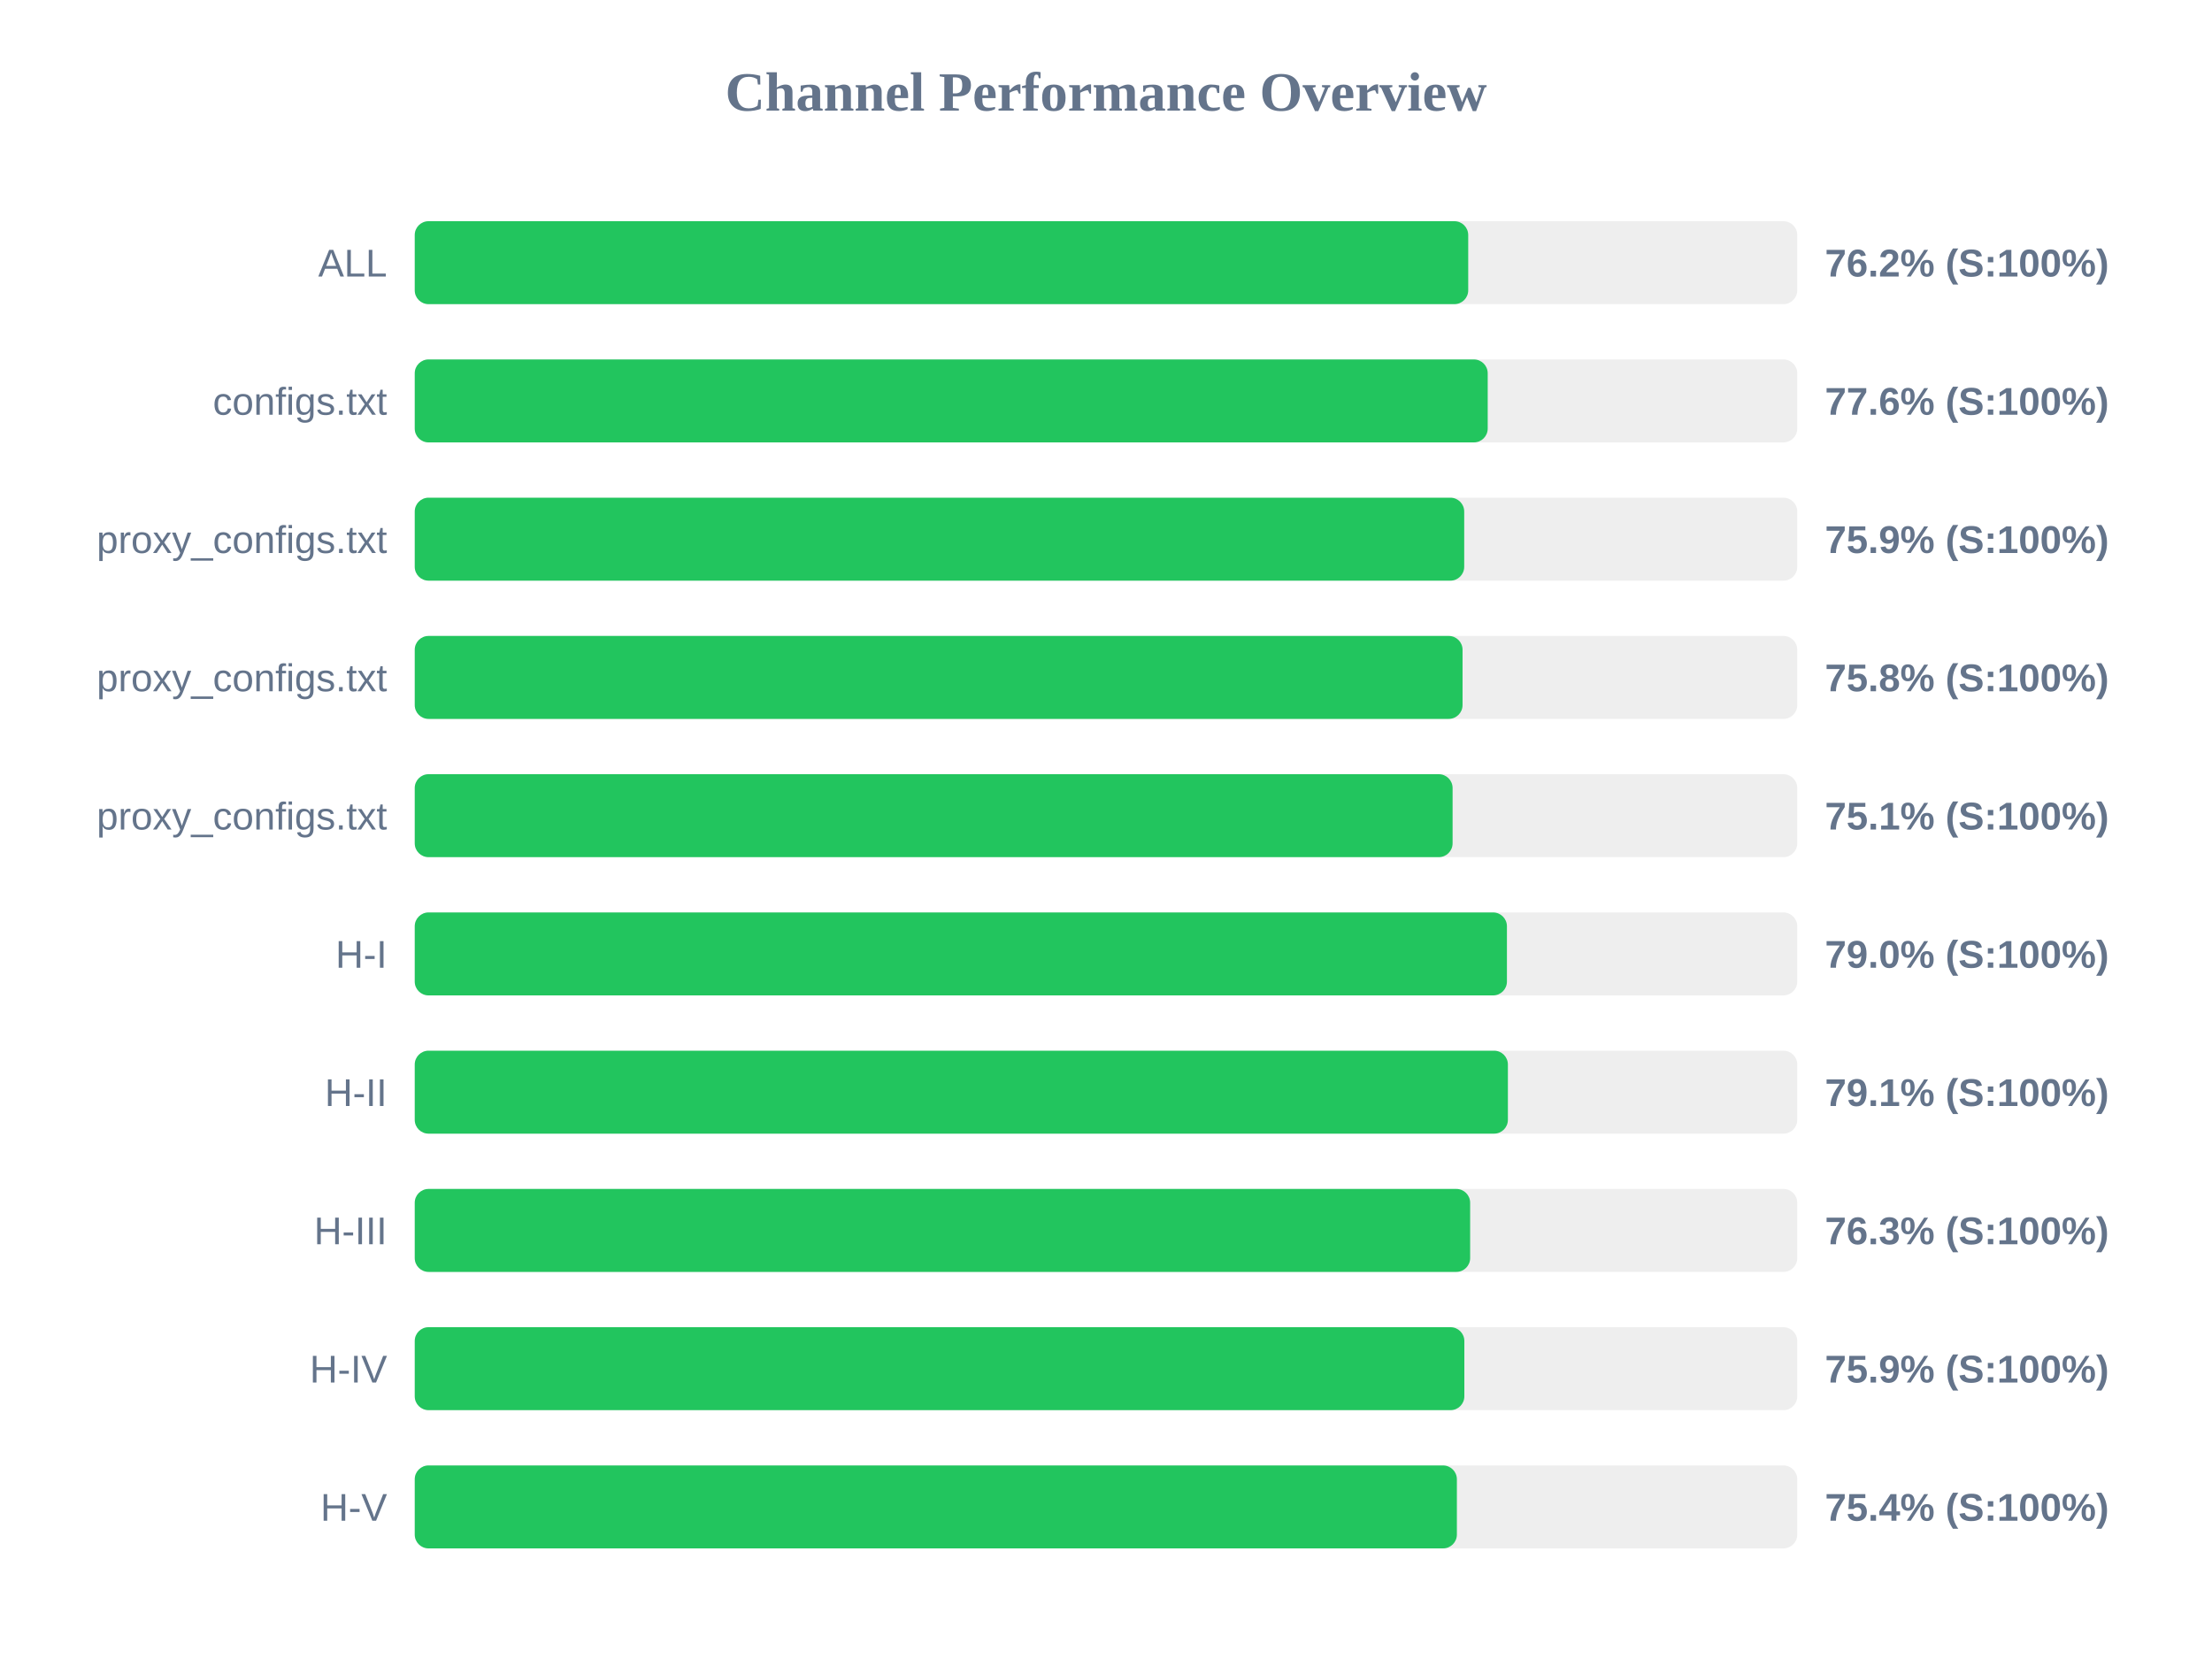
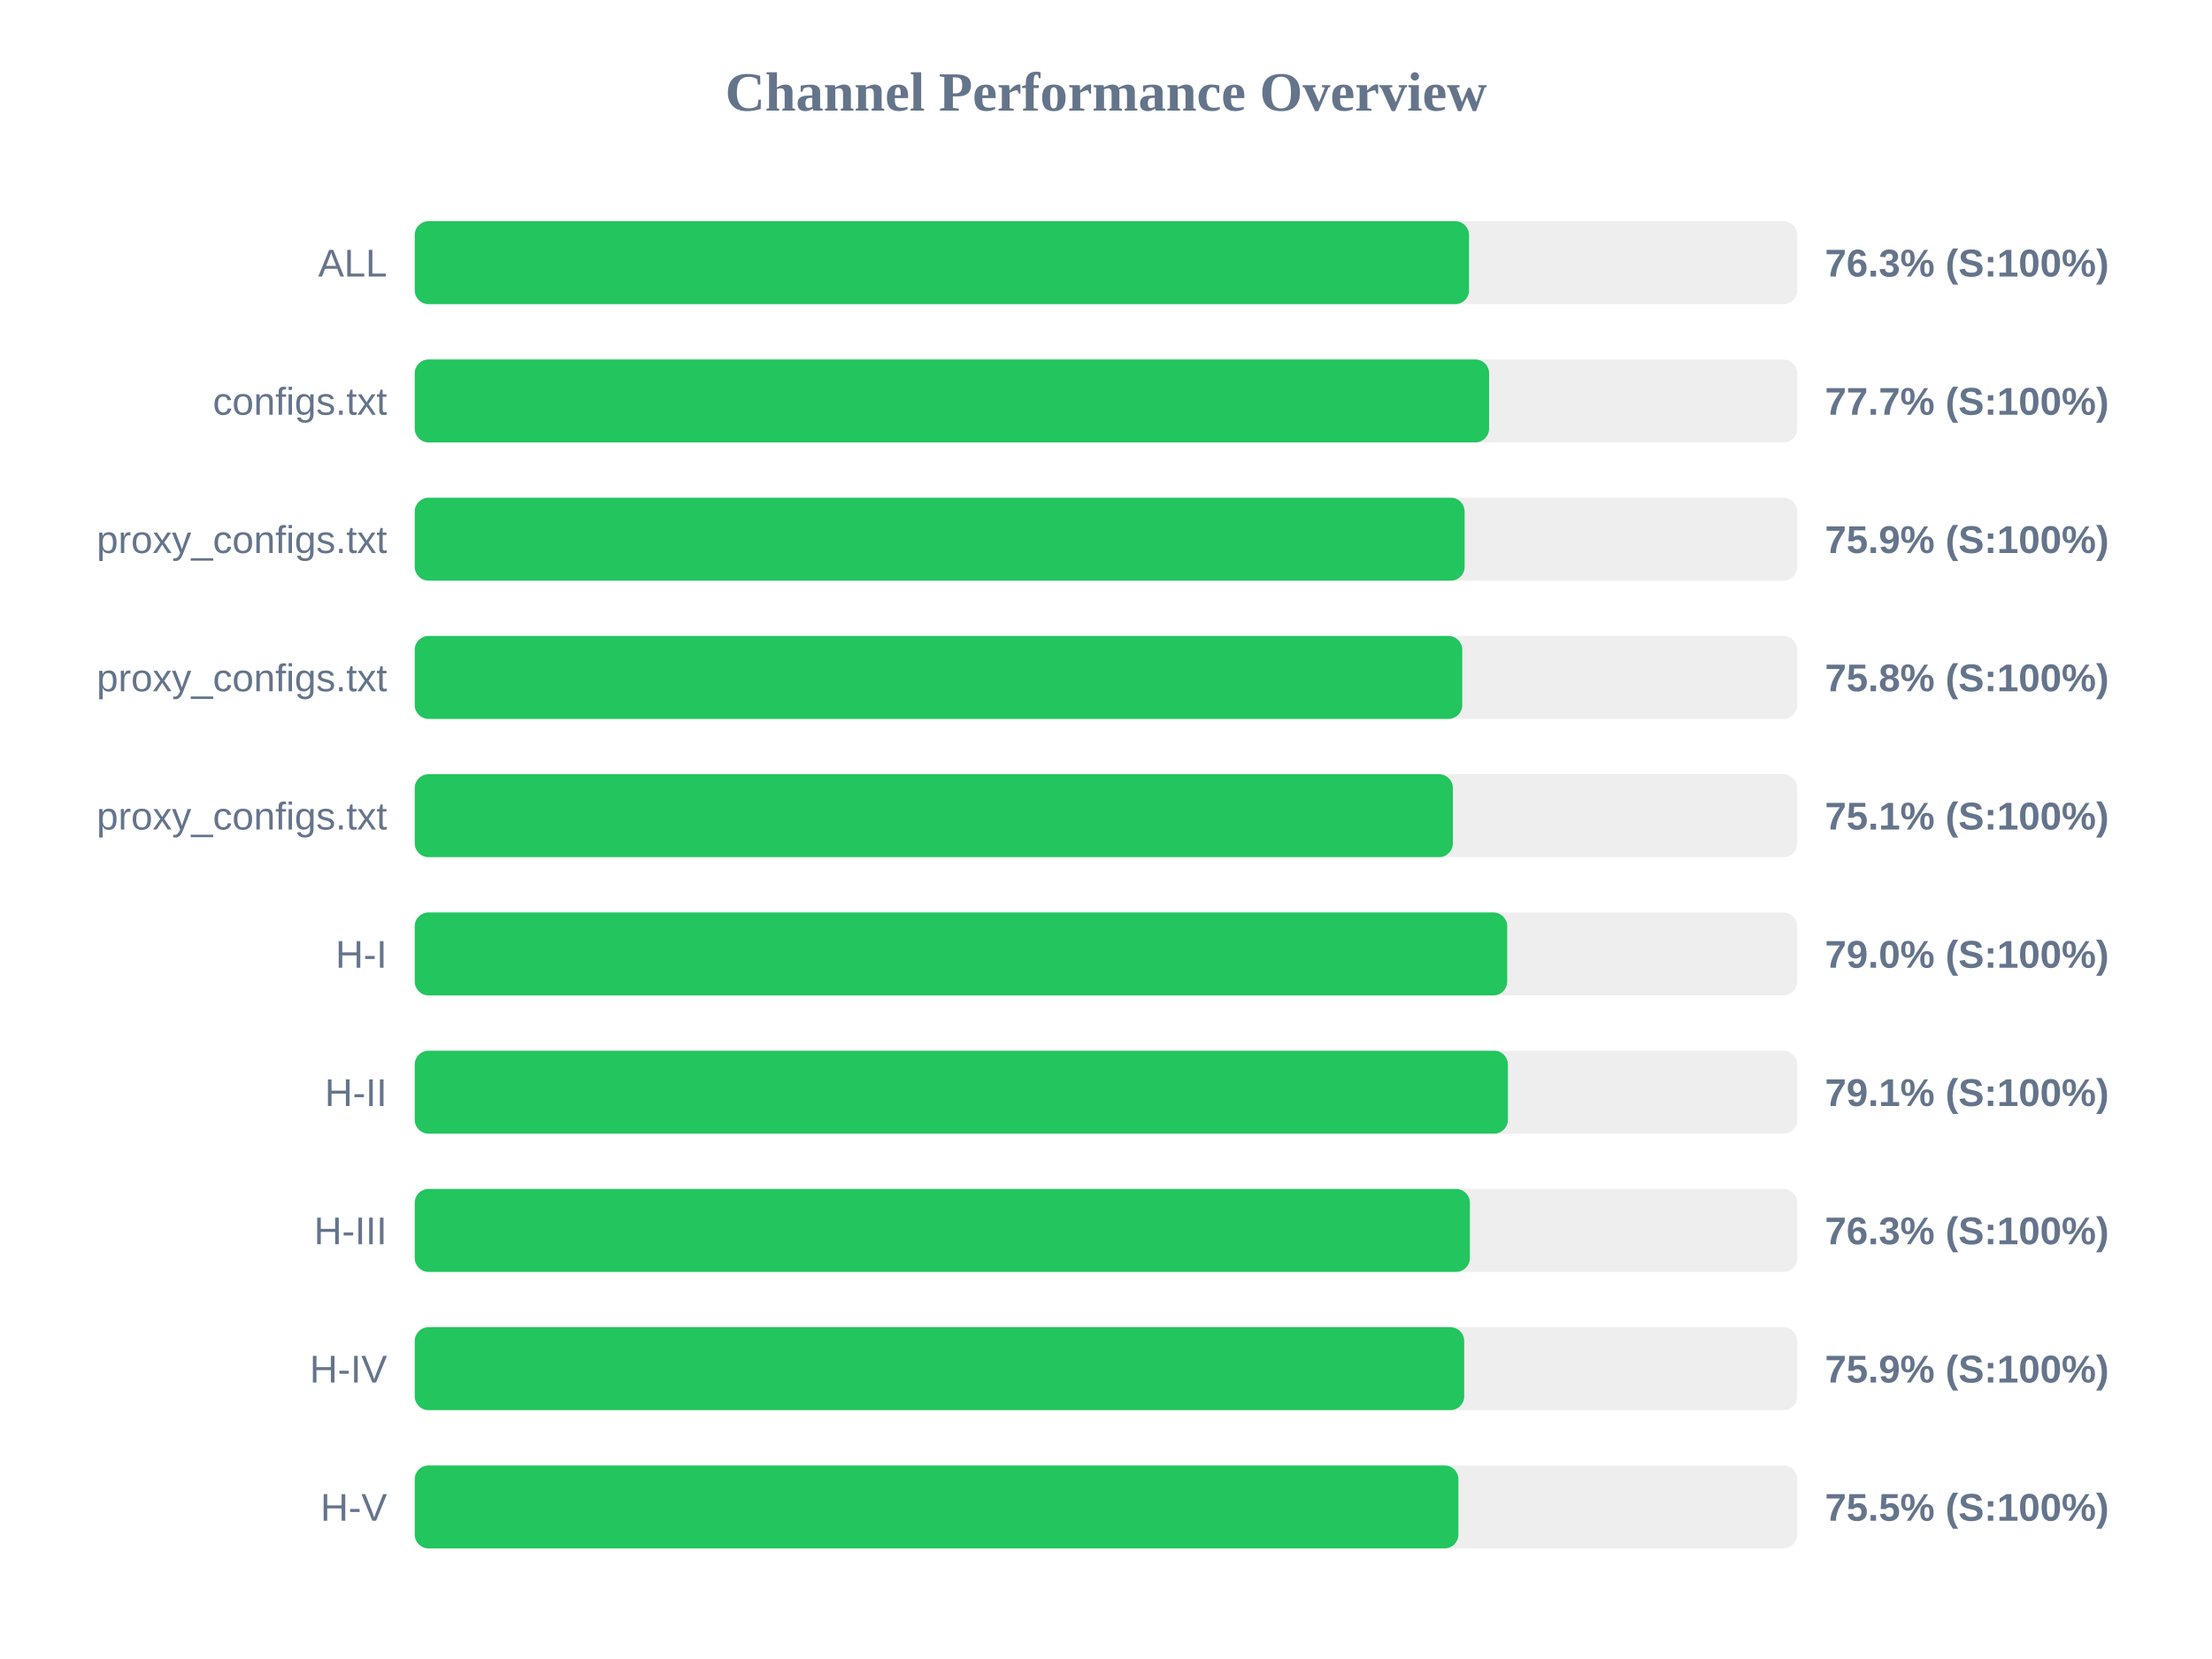
<svg xmlns="http://www.w3.org/2000/svg" width="800" height="600" version="1.1">
  <style>
        .row { font: 14px Arial; fill: #64748b; }
        .score { font: bold 14px Arial; fill: #64748b; }
    </style>
  <text x="400" y="40" text-anchor="middle" font-size="20px" font-weight="bold" fill="#64748b">Channel Performance Overview</text>
  <rect x="150" y="80" width="500" height="30" fill="#eee" rx="5" />
-   <rect x="150" y="80" width="381.0" height="30" fill="#22c55e" rx="5" />
+   <rect x="150" y="80" width="381.3" height="30" fill="#22c55e" rx="5" />
  <text x="140" y="100" text-anchor="end" class="row">ALL</text>
-   <text x="660" y="100" text-anchor="start" class="score">76.2% (S:100%)</text>
+   <text x="660" y="100" text-anchor="start" class="score">76.3% (S:100%)</text>
  <rect x="150" y="130" width="500" height="30" fill="#eee" rx="5" />
-   <rect x="150" y="130" width="388.05" height="30" fill="#22c55e" rx="5" />
+   <rect x="150" y="130" width="388.55" height="30" fill="#22c55e" rx="5" />
  <text x="140" y="150" text-anchor="end" class="row">configs.txt</text>
-   <text x="660" y="150" text-anchor="start" class="score">77.6% (S:100%)</text>
+   <text x="660" y="150" text-anchor="start" class="score">77.7% (S:100%)</text>
  <rect x="150" y="180" width="500" height="30" fill="#eee" rx="5" />
-   <rect x="150" y="180" width="379.55" height="30" fill="#22c55e" rx="5" />
+   <rect x="150" y="180" width="379.7" height="30" fill="#22c55e" rx="5" />
  <text x="140" y="200" text-anchor="end" class="row">proxy_configs.txt</text>
  <text x="660" y="200" text-anchor="start" class="score">75.9% (S:100%)</text>
  <rect x="150" y="230" width="500" height="30" fill="#eee" rx="5" />
-   <rect x="150" y="230" width="378.95" height="30" fill="#22c55e" rx="5" />
+   <rect x="150" y="230" width="378.85" height="30" fill="#22c55e" rx="5" />
  <text x="140" y="250" text-anchor="end" class="row">proxy_configs.txt</text>
  <text x="660" y="250" text-anchor="start" class="score">75.8% (S:100%)</text>
  <rect x="150" y="280" width="500" height="30" fill="#eee" rx="5" />
-   <rect x="150" y="280" width="375.35" height="30" fill="#22c55e" rx="5" />
+   <rect x="150" y="280" width="375.45" height="30" fill="#22c55e" rx="5" />
  <text x="140" y="300" text-anchor="end" class="row">proxy_configs.txt</text>
  <text x="660" y="300" text-anchor="start" class="score">75.1% (S:100%)</text>
  <rect x="150" y="330" width="500" height="30" fill="#eee" rx="5" />
-   <rect x="150" y="330" width="395.0" height="30" fill="#22c55e" rx="5" />
+   <rect x="150" y="330" width="395.1" height="30" fill="#22c55e" rx="5" />
  <text x="140" y="350" text-anchor="end" class="row">H-I</text>
  <text x="660" y="350" text-anchor="start" class="score">79.0% (S:100%)</text>
  <rect x="150" y="380" width="500" height="30" fill="#eee" rx="5" />
  <rect x="150" y="380" width="395.35" height="30" fill="#22c55e" rx="5" />
  <text x="140" y="400" text-anchor="end" class="row">H-II</text>
  <text x="660" y="400" text-anchor="start" class="score">79.1% (S:100%)</text>
  <rect x="150" y="430" width="500" height="30" fill="#eee" rx="5" />
-   <rect x="150" y="430" width="381.7" height="30" fill="#22c55e" rx="5" />
+   <rect x="150" y="430" width="381.6" height="30" fill="#22c55e" rx="5" />
  <text x="140" y="450" text-anchor="end" class="row">H-III</text>
  <text x="660" y="450" text-anchor="start" class="score">76.3% (S:100%)</text>
  <rect x="150" y="480" width="500" height="30" fill="#eee" rx="5" />
-   <rect x="150" y="480" width="379.6" height="30" fill="#22c55e" rx="5" />
+   <rect x="150" y="480" width="379.55" height="30" fill="#22c55e" rx="5" />
  <text x="140" y="500" text-anchor="end" class="row">H-IV</text>
  <text x="660" y="500" text-anchor="start" class="score">75.9% (S:100%)</text>
  <rect x="150" y="530" width="500" height="30" fill="#eee" rx="5" />
-   <rect x="150" y="530" width="376.9" height="30" fill="#22c55e" rx="5" />
+   <rect x="150" y="530" width="377.45" height="30" fill="#22c55e" rx="5" />
  <text x="140" y="550" text-anchor="end" class="row">H-V</text>
-   <text x="660" y="550" text-anchor="start" class="score">75.4% (S:100%)</text>
+   <text x="660" y="550" text-anchor="start" class="score">75.5% (S:100%)</text>
</svg>
